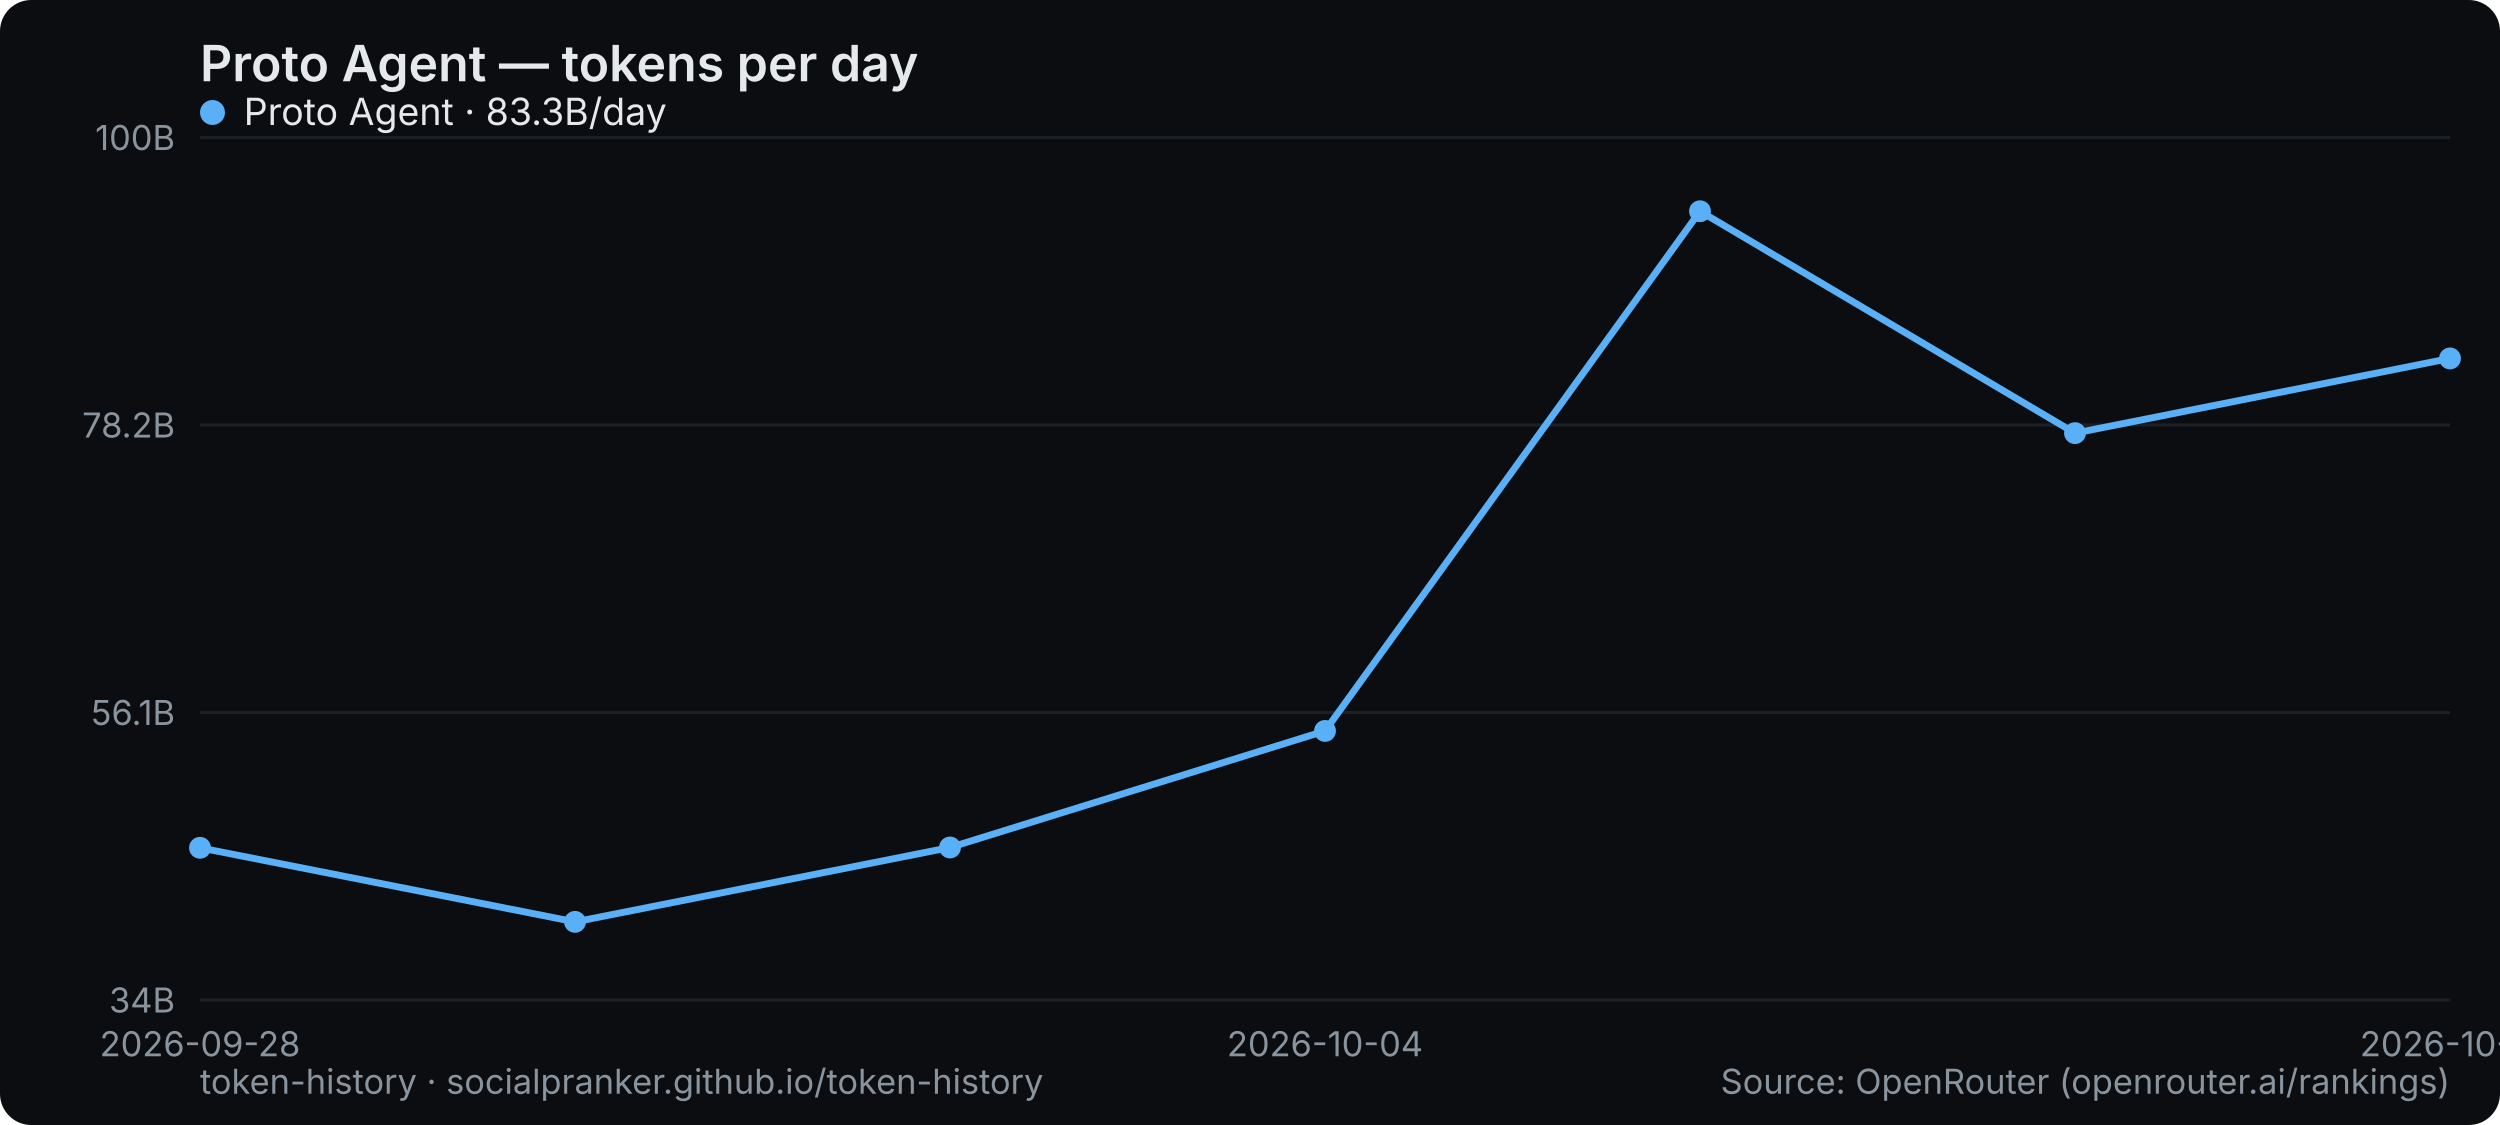
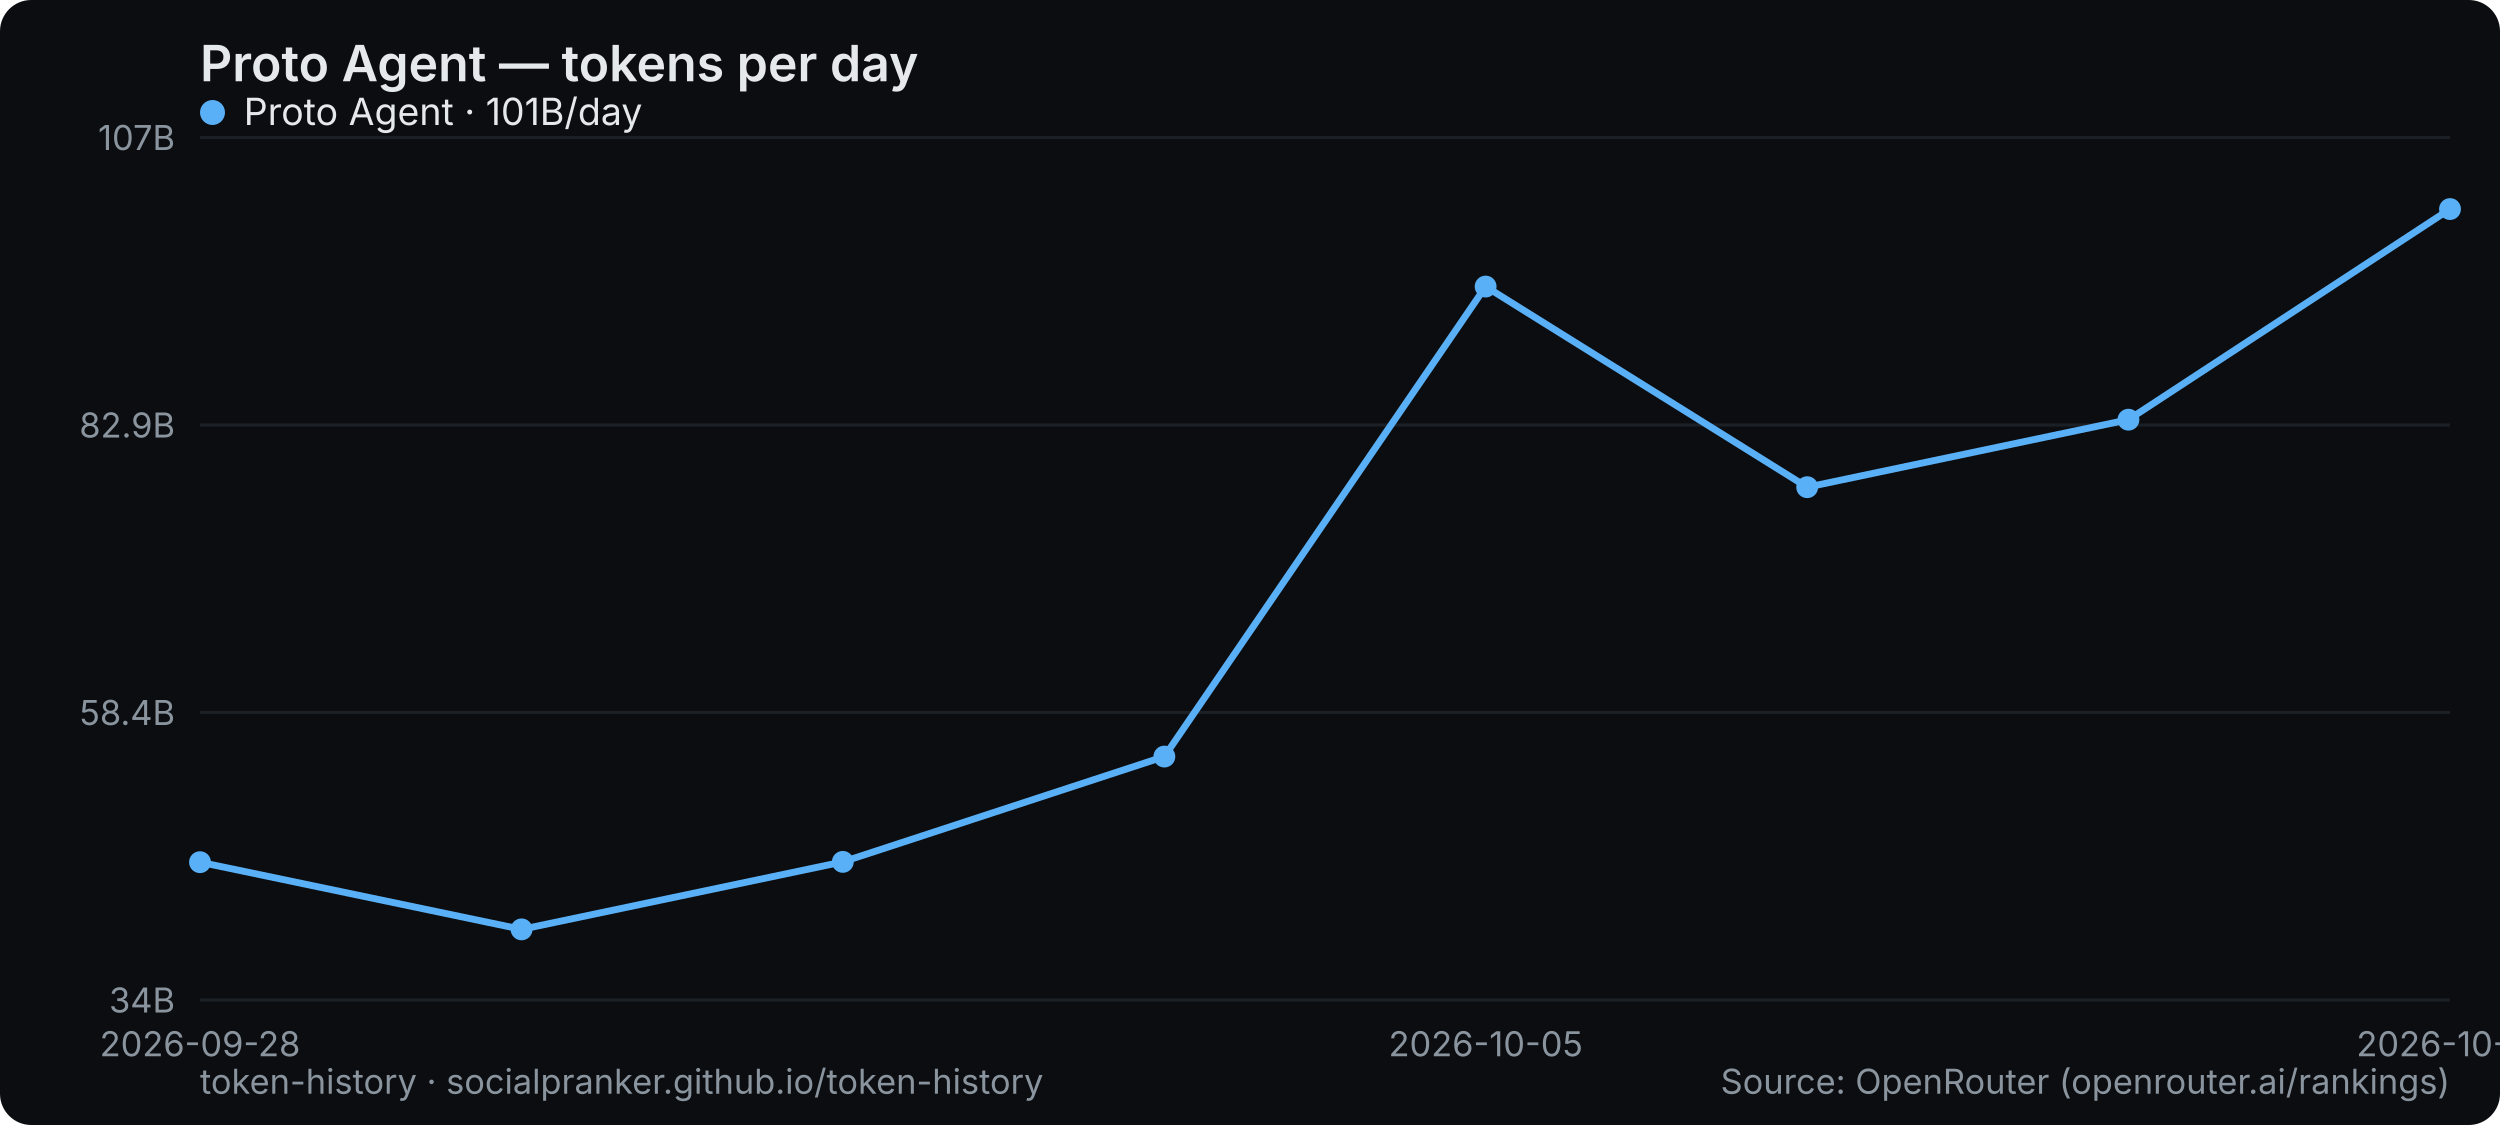
<svg xmlns="http://www.w3.org/2000/svg" width="800" height="360" viewBox="0 0 800 360" role="img" aria-label="Proto Agent — tokens per day">
  <rect width="800" height="360" rx="10" fill="#0b0d10" />
  <text x="64" y="26" font-family="system-ui,-apple-system,Segoe UI,sans-serif" font-size="16" font-weight="600" fill="#e6e9ec">Proto Agent — tokens per day</text>
  <line x1="64" y1="320" x2="784" y2="320" stroke="#1b2026" stroke-width="1" />
  <text x="56" y="324" text-anchor="end" font-family="system-ui,-apple-system,Segoe UI,sans-serif" font-size="11" fill="#8a949e">34B</text>
  <line x1="64" y1="228" x2="784" y2="228" stroke="#1b2026" stroke-width="1" />
-   <text x="56" y="232" text-anchor="end" font-family="system-ui,-apple-system,Segoe UI,sans-serif" font-size="11" fill="#8a949e">56.1B</text>
+   <text x="56" y="232" text-anchor="end" font-family="system-ui,-apple-system,Segoe UI,sans-serif" font-size="11" fill="#8a949e">58.4B</text>
  <line x1="64" y1="136" x2="784" y2="136" stroke="#1b2026" stroke-width="1" />
-   <text x="56" y="140" text-anchor="end" font-family="system-ui,-apple-system,Segoe UI,sans-serif" font-size="11" fill="#8a949e">78.2B</text>
+   <text x="56" y="140" text-anchor="end" font-family="system-ui,-apple-system,Segoe UI,sans-serif" font-size="11" fill="#8a949e">82.9B</text>
  <line x1="64" y1="44" x2="784" y2="44" stroke="#1b2026" stroke-width="1" />
-   <text x="56" y="48" text-anchor="end" font-family="system-ui,-apple-system,Segoe UI,sans-serif" font-size="11" fill="#8a949e">100B</text>
+   <text x="56" y="48" text-anchor="end" font-family="system-ui,-apple-system,Segoe UI,sans-serif" font-size="11" fill="#8a949e">107B</text>
  <text x="64" y="338" text-anchor="middle" font-family="system-ui,-apple-system,Segoe UI,sans-serif" font-size="11" fill="#8a949e">2026-09-28</text>
-   <text x="424" y="338" text-anchor="middle" font-family="system-ui,-apple-system,Segoe UI,sans-serif" font-size="11" fill="#8a949e">2026-10-04</text>
-   <text x="784" y="338" text-anchor="middle" font-family="system-ui,-apple-system,Segoe UI,sans-serif" font-size="11" fill="#8a949e">2026-10-11</text>
-   <polyline points="64.0,271.3 184.0,295.0 304.0,271.2 424.0,233.9 544.0,67.6 664.0,138.6 784.0,114.7" fill="none" stroke="#5ab0f7" stroke-width="2.2" stroke-linejoin="round" stroke-linecap="round" />
-   <circle cx="64.0" cy="271.3" r="3.5" fill="#5ab0f7" />
-   <circle cx="184.0" cy="295.0" r="3.5" fill="#5ab0f7" />
-   <circle cx="304.0" cy="271.2" r="3.5" fill="#5ab0f7" />
-   <circle cx="424.0" cy="233.9" r="3.5" fill="#5ab0f7" />
-   <circle cx="544.0" cy="67.6" r="3.5" fill="#5ab0f7" />
-   <circle cx="664.0" cy="138.6" r="3.5" fill="#5ab0f7" />
-   <circle cx="784.0" cy="114.7" r="3.5" fill="#5ab0f7" />
+   <text x="475.429" y="338" text-anchor="middle" font-family="system-ui,-apple-system,Segoe UI,sans-serif" font-size="11" fill="#8a949e">2026-10-05</text>
+   <text x="784" y="338" text-anchor="middle" font-family="system-ui,-apple-system,Segoe UI,sans-serif" font-size="11" fill="#8a949e">2026-10-12</text>
+   <polyline points="64.0,275.9 166.9,297.4 269.7,275.8 372.6,242.1 475.4,91.7 578.3,155.9 681.1,134.3 784.0,66.9" fill="none" stroke="#5ab0f7" stroke-width="2.2" stroke-linejoin="round" stroke-linecap="round" />
+   <circle cx="64.0" cy="275.9" r="3.5" fill="#5ab0f7" />
+   <circle cx="166.9" cy="297.4" r="3.5" fill="#5ab0f7" />
+   <circle cx="269.7" cy="275.8" r="3.5" fill="#5ab0f7" />
+   <circle cx="372.6" cy="242.1" r="3.5" fill="#5ab0f7" />
+   <circle cx="475.4" cy="91.7" r="3.5" fill="#5ab0f7" />
+   <circle cx="578.3" cy="155.9" r="3.5" fill="#5ab0f7" />
+   <circle cx="681.1" cy="134.3" r="3.5" fill="#5ab0f7" />
+   <circle cx="784.0" cy="66.9" r="3.5" fill="#5ab0f7" />
  <g font-family="system-ui,-apple-system,Segoe UI,sans-serif" font-size="12">
    <circle cx="68" cy="36" r="4" fill="#5ab0f7" />
-     <text x="78" y="40" fill="#e6e9ec">Proto Agent · 83.3B/day</text>
+     <text x="78" y="40" fill="#e6e9ec">Proto Agent · 101B/day</text>
  </g>
  <text x="64" y="350" font-family="system-ui,-apple-system,Segoe UI,sans-serif" font-size="11" fill="#8a949e">token-history · socialpranker.github.io/token-history</text>
  <text x="784" y="350" text-anchor="end" font-family="system-ui,-apple-system,Segoe UI,sans-serif" font-size="11" fill="#8a949e">Source: OpenRouter (openrouter.ai/rankings)</text>
</svg>
